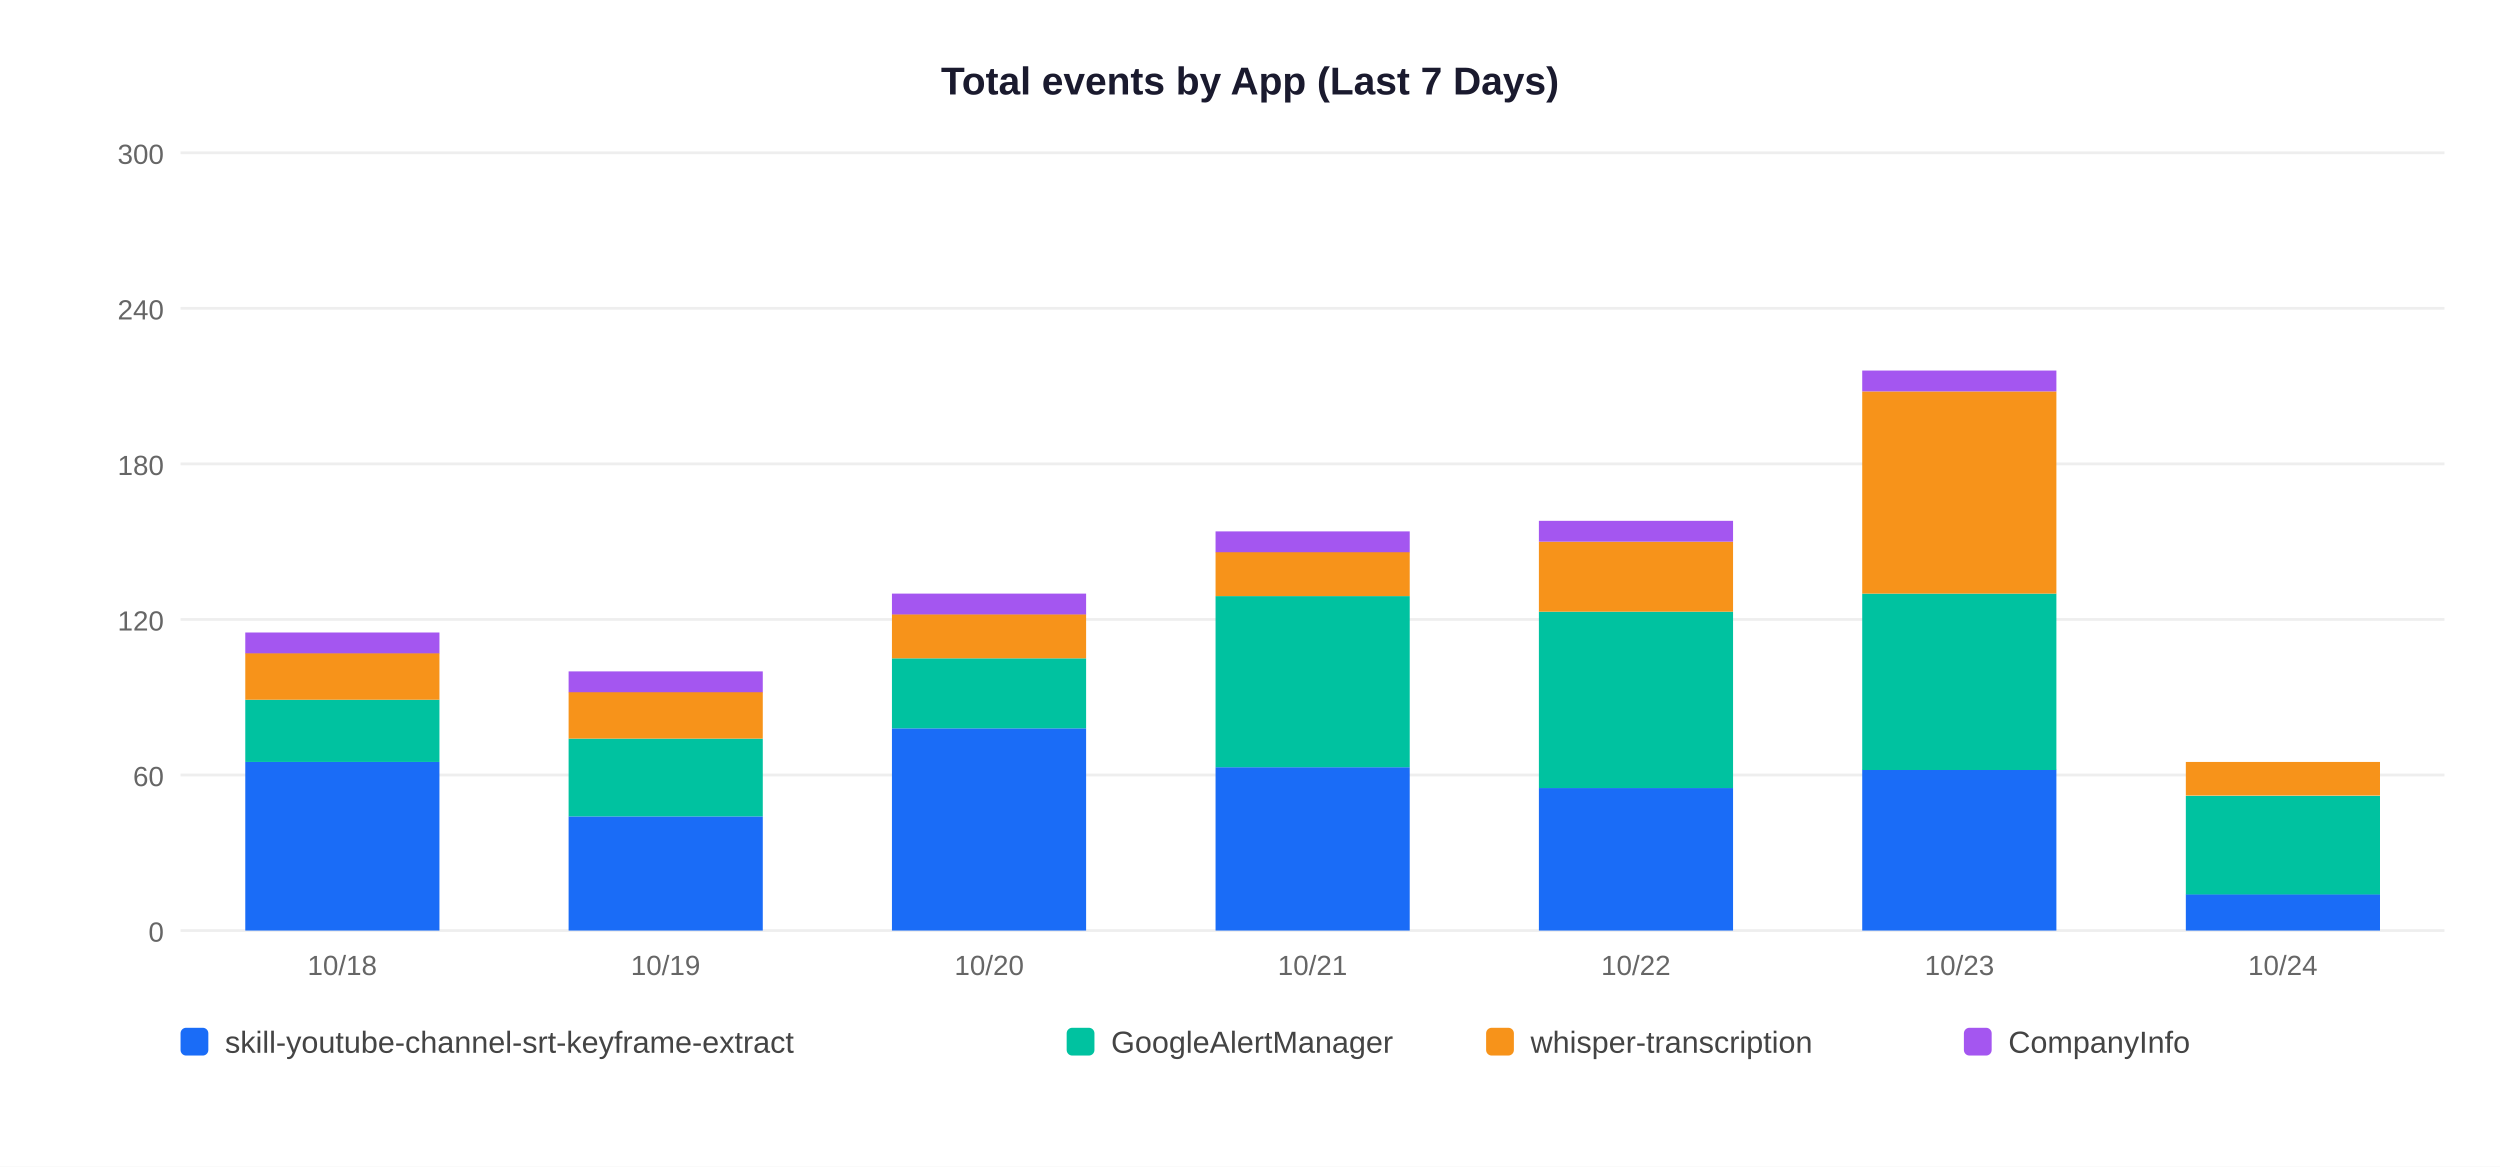
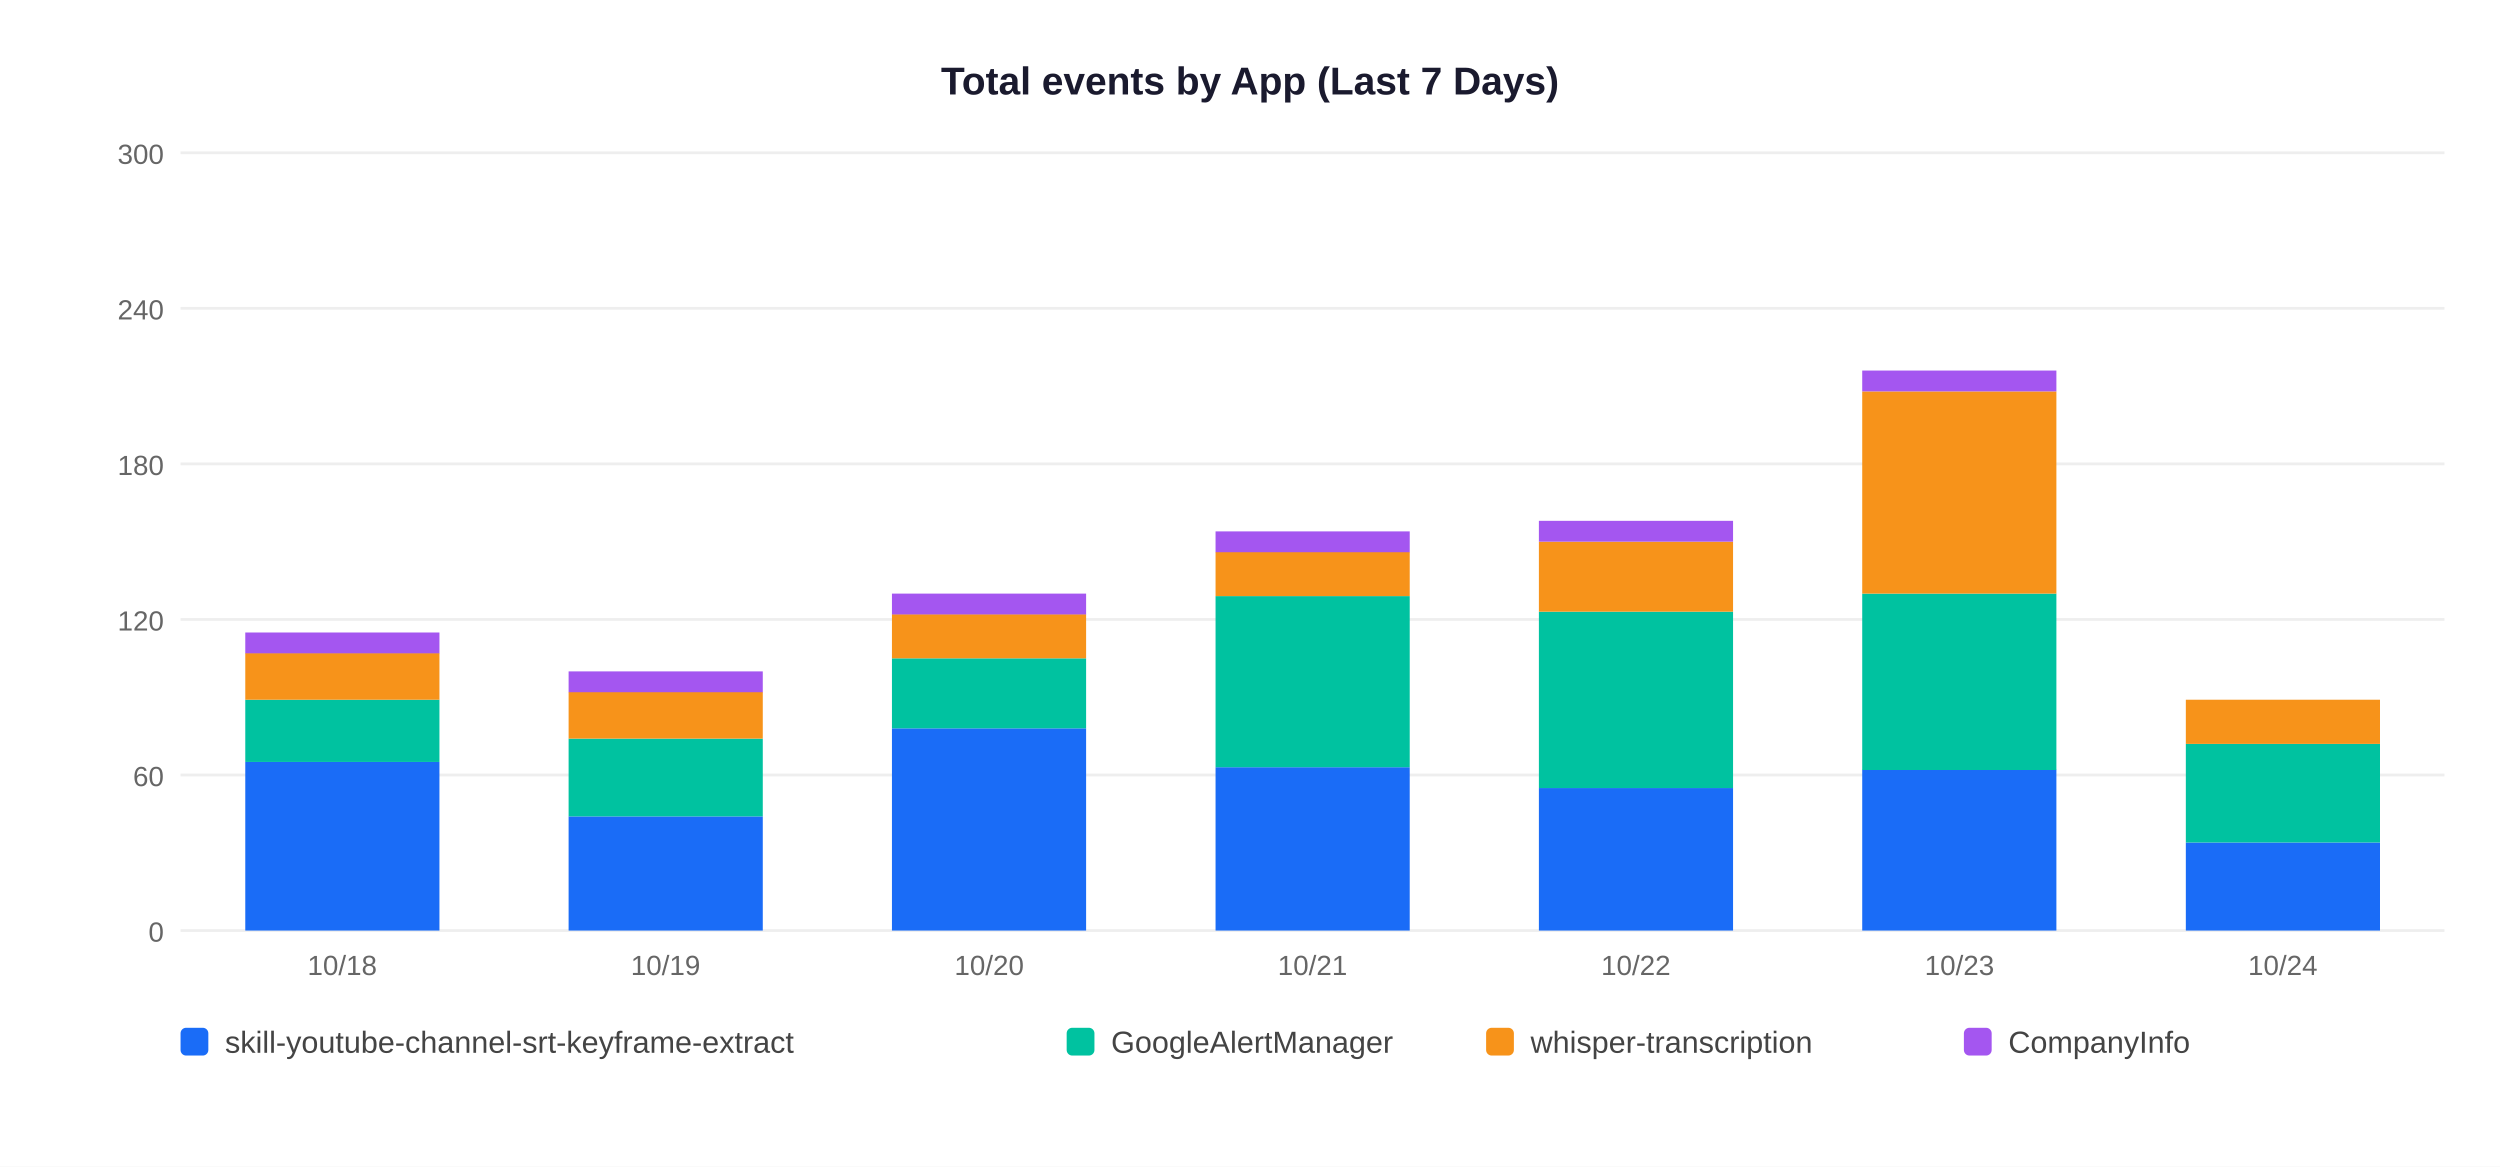
<svg xmlns="http://www.w3.org/2000/svg" width="900" height="420">
  <rect width="900" height="420" fill="white" />
  <text x="450" y="34" text-anchor="middle" font-size="14" font-weight="bold" font-family="Arial,sans-serif" fill="#1a1a2e">Total events by App (Last 7 Days)</text>
  <line x1="65" y1="335" x2="880" y2="335" stroke="#EEEEEE" stroke-width="1" />
  <text x="59" y="339" text-anchor="end" font-size="10" font-family="Arial,sans-serif" fill="#666">0</text>
  <line x1="65" y1="279" x2="880" y2="279" stroke="#EEEEEE" stroke-width="1" />
  <text x="59" y="283" text-anchor="end" font-size="10" font-family="Arial,sans-serif" fill="#666">60</text>
  <line x1="65" y1="223" x2="880" y2="223" stroke="#EEEEEE" stroke-width="1" />
  <text x="59" y="227" text-anchor="end" font-size="10" font-family="Arial,sans-serif" fill="#666">120</text>
  <line x1="65" y1="167" x2="880" y2="167" stroke="#EEEEEE" stroke-width="1" />
  <text x="59" y="171" text-anchor="end" font-size="10" font-family="Arial,sans-serif" fill="#666">180</text>
  <line x1="65" y1="111" x2="880" y2="111" stroke="#EEEEEE" stroke-width="1" />
  <text x="59" y="115" text-anchor="end" font-size="10" font-family="Arial,sans-serif" fill="#666">240</text>
  <line x1="65" y1="55" x2="880" y2="55" stroke="#EEEEEE" stroke-width="1" />
  <text x="59" y="59" text-anchor="end" font-size="10" font-family="Arial,sans-serif" fill="#666">300</text>
  <rect x="88.3" y="274.3" width="69.9" height="60.7" fill="#1A6CF7" />
  <rect x="88.3" y="251.9" width="69.9" height="22.4" fill="#00C2A0" />
  <rect x="88.3" y="235.1" width="69.9" height="16.8" fill="#F7931A" />
  <rect x="88.3" y="227.7" width="69.9" height="7.5" fill="#A456F0" />
  <text x="123.2" y="351" text-anchor="middle" font-size="10" font-family="Arial,sans-serif" fill="#666">10/18</text>
  <rect x="204.7" y="293.9" width="69.9" height="41.1" fill="#1A6CF7" />
  <rect x="204.7" y="265.9" width="69.9" height="28.0" fill="#00C2A0" />
  <rect x="204.7" y="249.1" width="69.9" height="16.8" fill="#F7931A" />
  <rect x="204.7" y="241.7" width="69.9" height="7.5" fill="#A456F0" />
  <text x="239.6" y="351" text-anchor="middle" font-size="10" font-family="Arial,sans-serif" fill="#666">10/19</text>
  <rect x="321.1" y="262.2" width="69.9" height="72.8" fill="#1A6CF7" />
  <rect x="321.1" y="237.0" width="69.9" height="25.2" fill="#00C2A0" />
  <rect x="321.1" y="221.1" width="69.9" height="15.9" fill="#F7931A" />
  <rect x="321.1" y="213.7" width="69.9" height="7.5" fill="#A456F0" />
  <text x="356.1" y="351" text-anchor="middle" font-size="10" font-family="Arial,sans-serif" fill="#666">10/20</text>
  <rect x="437.6" y="276.2" width="69.9" height="58.8" fill="#1A6CF7" />
  <rect x="437.6" y="214.6" width="69.9" height="61.6" fill="#00C2A0" />
  <rect x="437.6" y="198.7" width="69.9" height="15.9" fill="#F7931A" />
  <rect x="437.6" y="191.3" width="69.9" height="7.5" fill="#A456F0" />
  <text x="472.5" y="351" text-anchor="middle" font-size="10" font-family="Arial,sans-serif" fill="#666">10/21</text>
  <rect x="554.0" y="283.7" width="69.9" height="51.3" fill="#1A6CF7" />
  <rect x="554.0" y="220.2" width="69.9" height="63.5" fill="#00C2A0" />
  <rect x="554.0" y="195.0" width="69.9" height="25.2" fill="#F7931A" />
  <rect x="554.0" y="187.5" width="69.9" height="7.5" fill="#A456F0" />
  <text x="588.9" y="351" text-anchor="middle" font-size="10" font-family="Arial,sans-serif" fill="#666">10/22</text>
  <rect x="670.4" y="277.1" width="69.9" height="57.9" fill="#1A6CF7" />
  <rect x="670.4" y="213.7" width="69.9" height="63.5" fill="#00C2A0" />
  <rect x="670.4" y="140.9" width="69.9" height="72.8" fill="#F7931A" />
  <rect x="670.4" y="133.4" width="69.9" height="7.5" fill="#A456F0" />
  <text x="705.4" y="351" text-anchor="middle" font-size="10" font-family="Arial,sans-serif" fill="#666">10/23</text>
-   <rect x="786.9" y="321.9" width="69.9" height="13.1" fill="#1A6CF7" />
-   <rect x="786.9" y="286.5" width="69.9" height="35.5" fill="#00C2A0" />
-   <rect x="786.9" y="274.3" width="69.9" height="12.1" fill="#F7931A" />
+   <rect x="786.9" y="303.3" width="69.9" height="31.7" fill="#1A6CF7" />
+   <rect x="786.9" y="267.8" width="69.9" height="35.5" fill="#00C2A0" />
+   <rect x="786.9" y="251.9" width="69.9" height="15.9" fill="#F7931A" />
  <text x="821.8" y="351" text-anchor="middle" font-size="10" font-family="Arial,sans-serif" fill="#666">10/24</text>
  <rect x="65" y="370" width="10" height="10" rx="2" fill="#1A6CF7" />
  <text x="81" y="379" font-size="11" font-family="Arial,sans-serif" fill="#444">skill-youtube-channel-srt-keyframe-extract</text>
  <rect x="384" y="370" width="10" height="10" rx="2" fill="#00C2A0" />
  <text x="400" y="379" font-size="11" font-family="Arial,sans-serif" fill="#444">GoogleAlertManager</text>
  <rect x="535" y="370" width="10" height="10" rx="2" fill="#F7931A" />
  <text x="551" y="379" font-size="11" font-family="Arial,sans-serif" fill="#444">whisper-transcription</text>
  <rect x="707" y="370" width="10" height="10" rx="2" fill="#A456F0" />
  <text x="723" y="379" font-size="11" font-family="Arial,sans-serif" fill="#444">CompanyInfo</text>
</svg>
